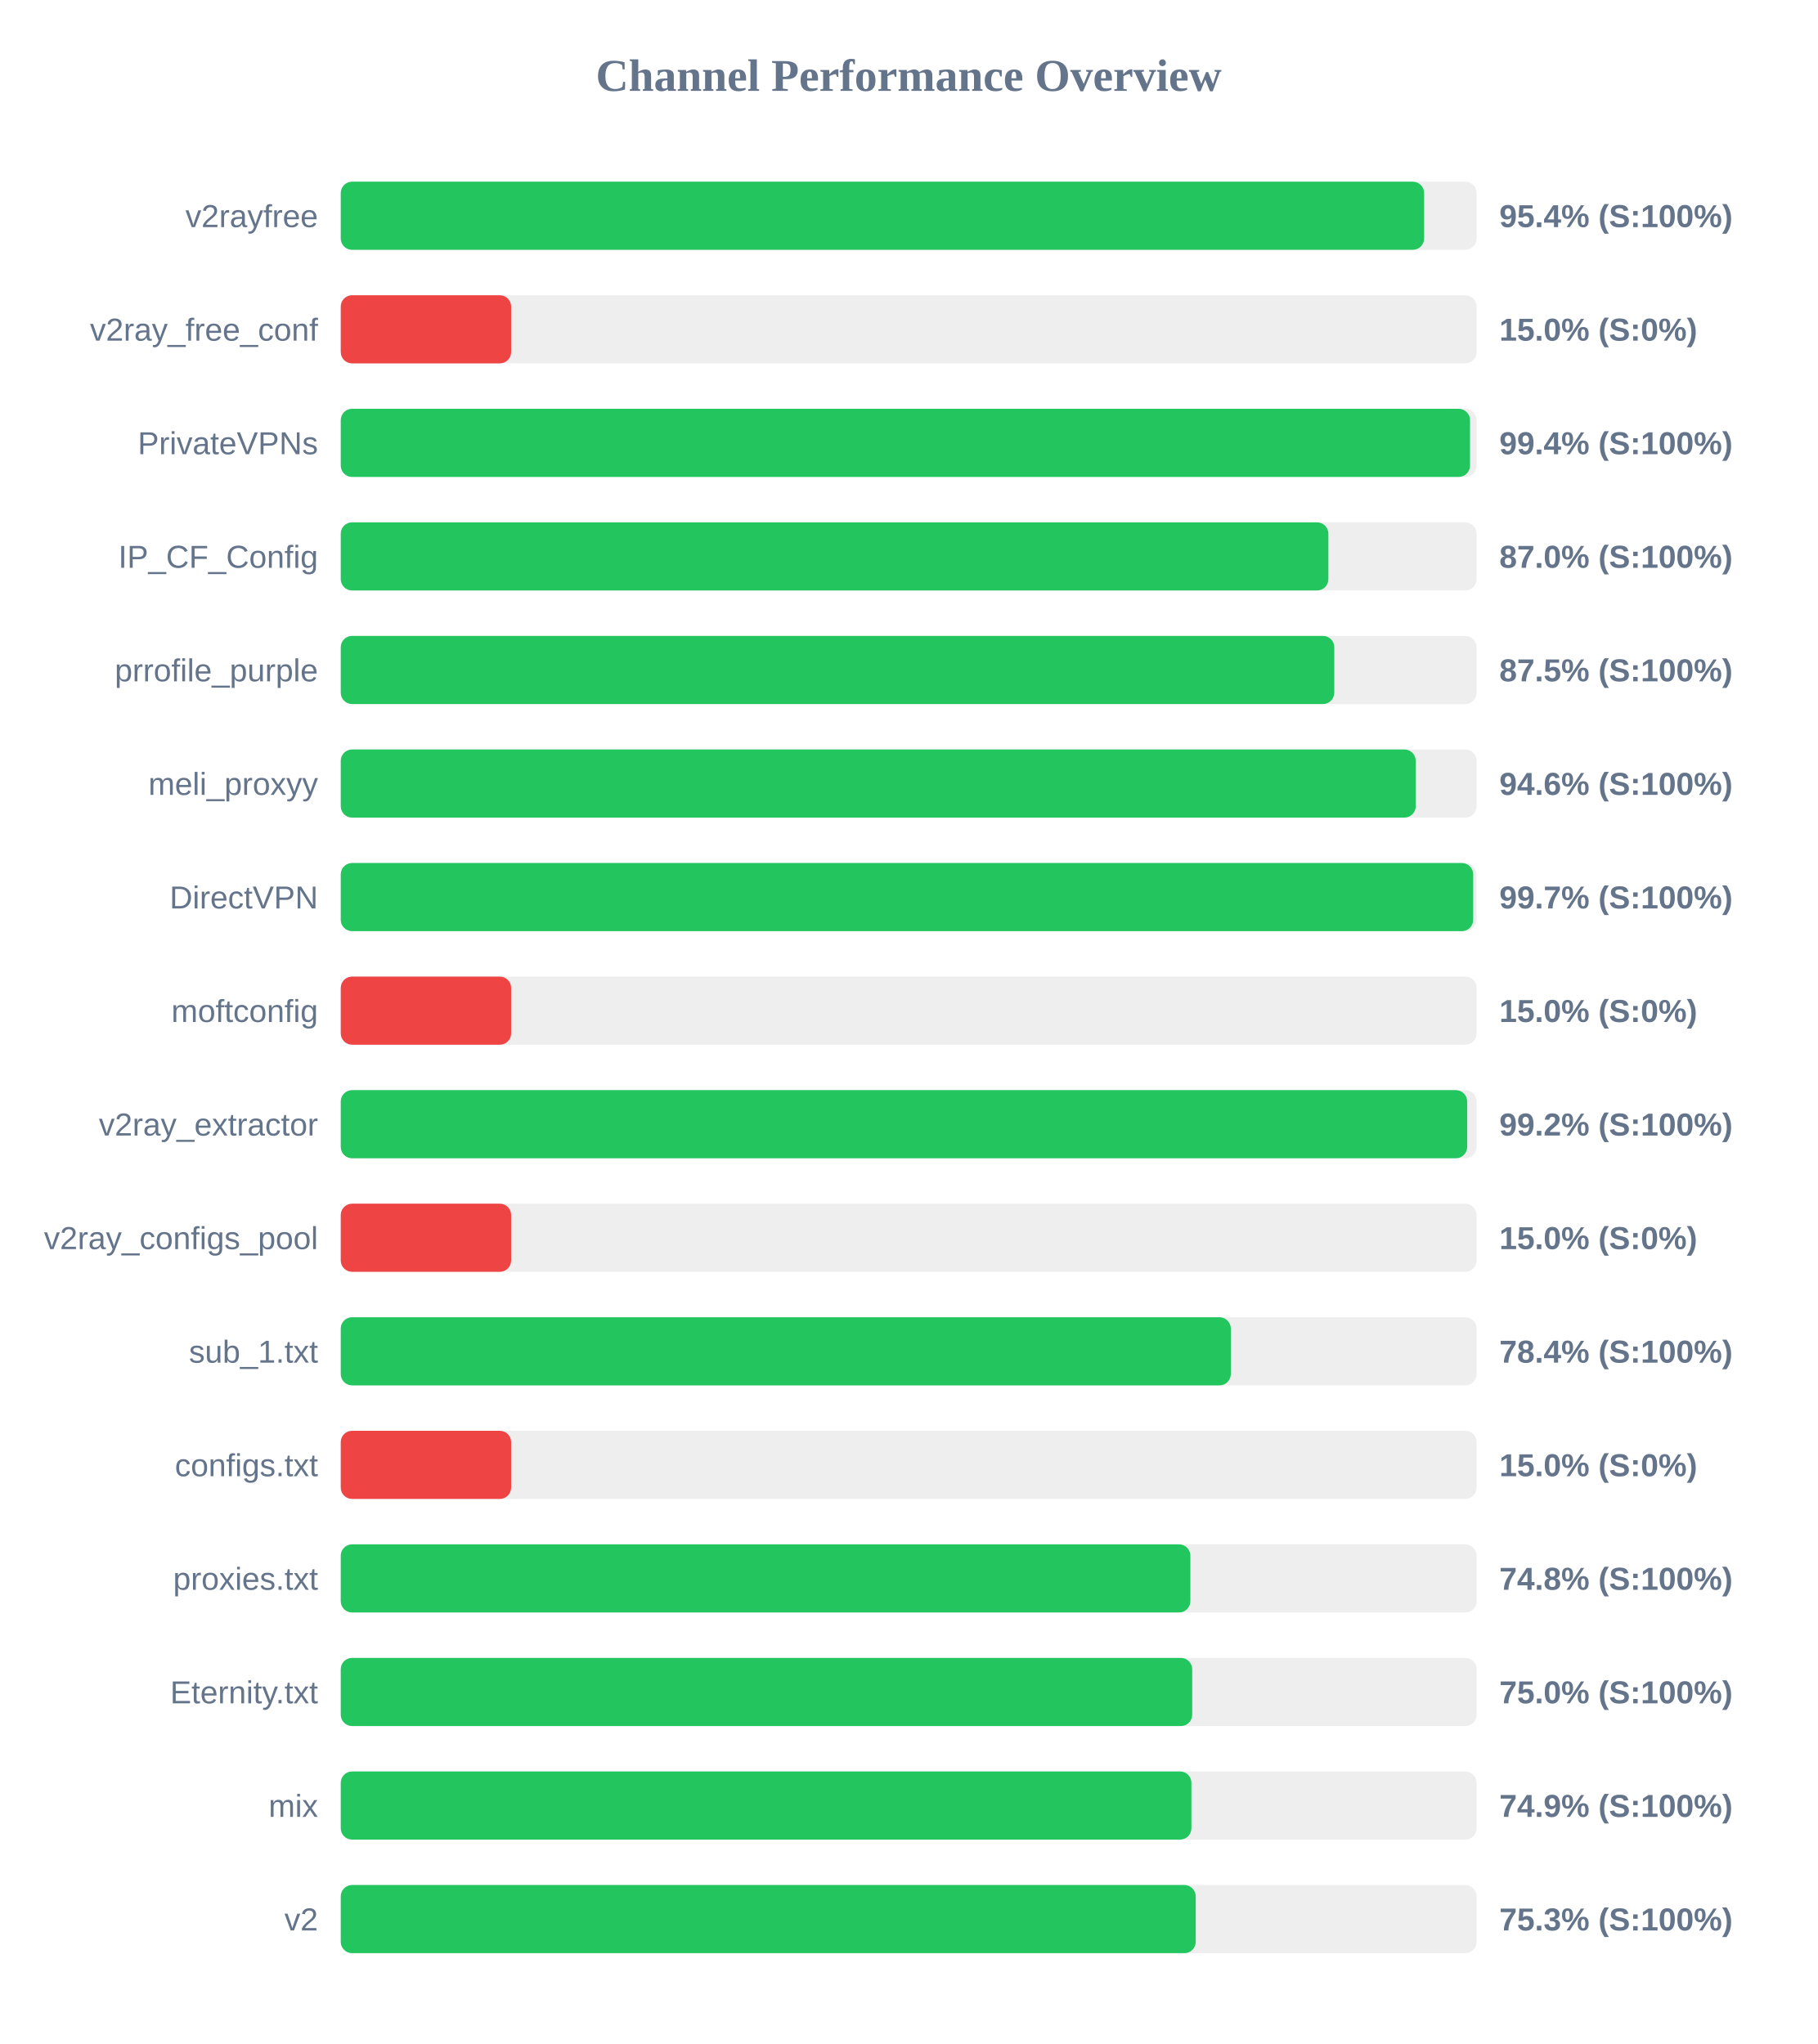
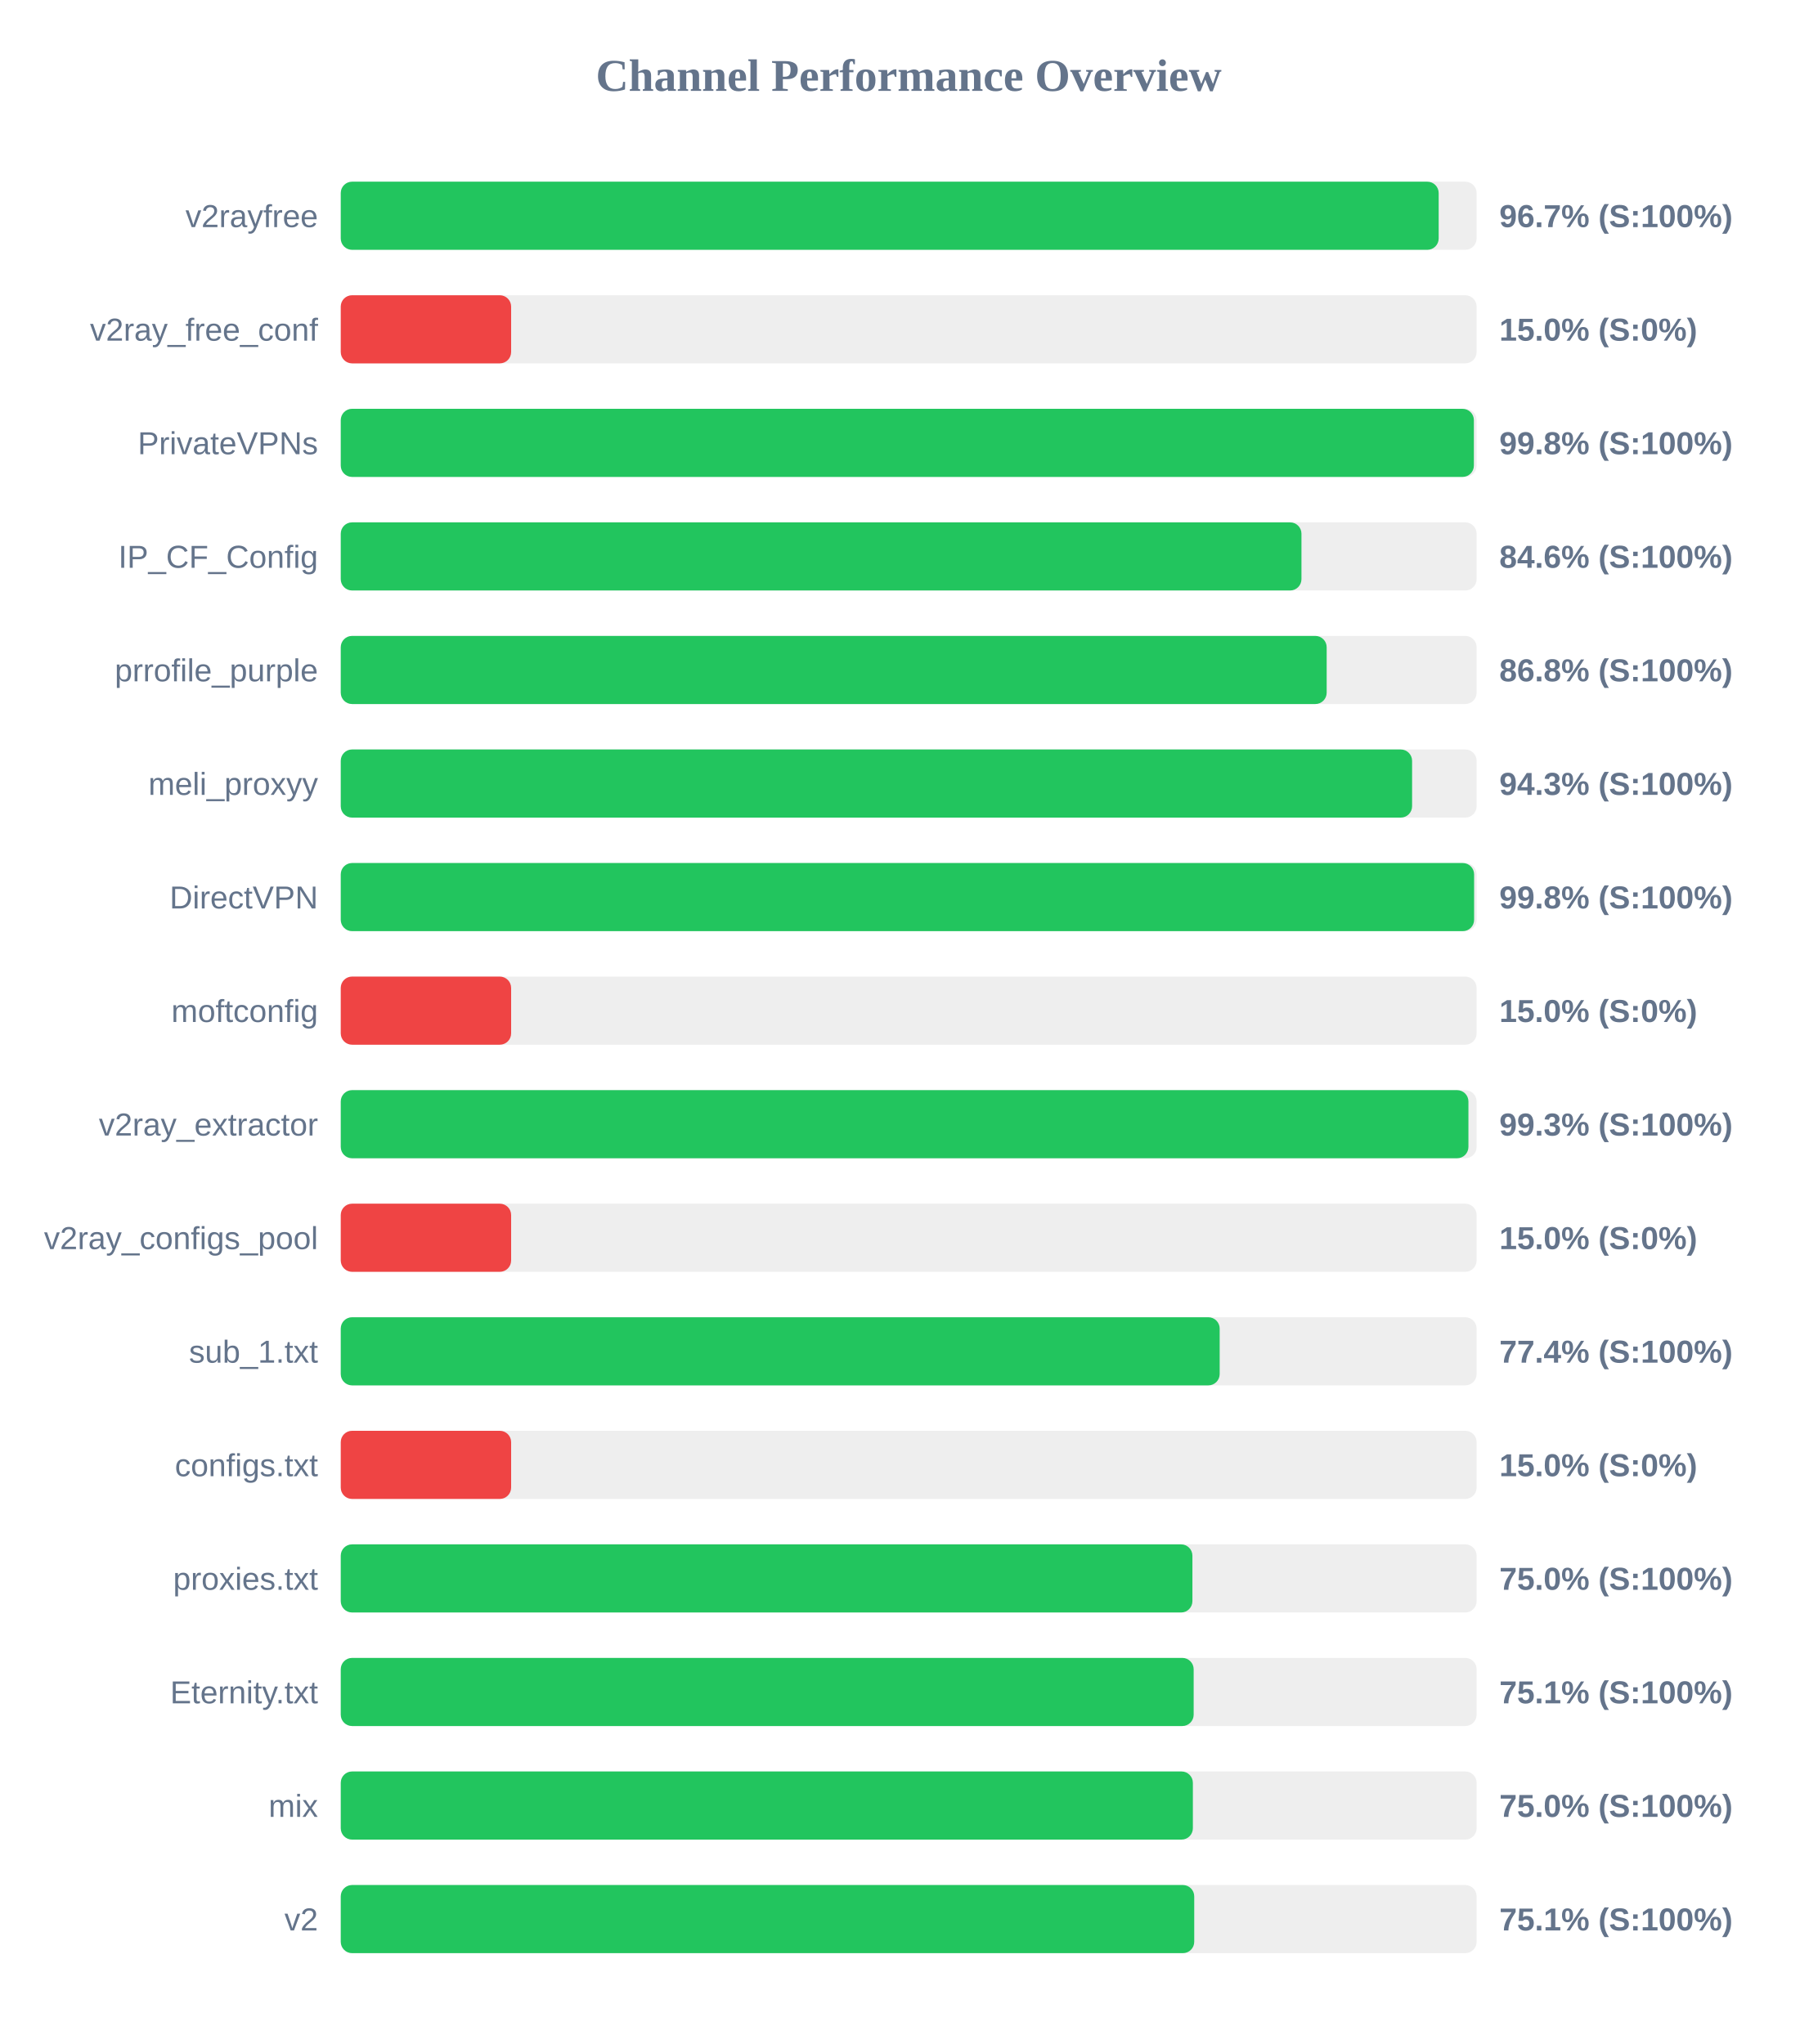
<svg xmlns="http://www.w3.org/2000/svg" width="800" height="900" version="1.1">
  <style>
        .row { font: 14px Arial; fill: #64748b; }
        .score { font: bold 14px Arial; fill: #64748b; }
    </style>
  <text x="400" y="40" text-anchor="middle" font-size="20px" font-weight="bold" fill="#64748b">Channel Performance Overview</text>
  <rect x="150" y="80" width="500" height="30" fill="#eee" rx="5" />
-   <rect x="150" y="80" width="476.9" height="30" fill="#22c55e" rx="5" />
+   <rect x="150" y="80" width="483.3" height="30" fill="#22c55e" rx="5" />
  <text x="140" y="100" text-anchor="end" class="row">v2rayfree</text>
-   <text x="660" y="100" text-anchor="start" class="score">95.4% (S:100%)</text>
+   <text x="660" y="100" text-anchor="start" class="score">96.7% (S:100%)</text>
  <rect x="150" y="130" width="500" height="30" fill="#eee" rx="5" />
  <rect x="150" y="130" width="75.0" height="30" fill="#ef4444" rx="5" />
  <text x="140" y="150" text-anchor="end" class="row">v2ray_free_conf</text>
  <text x="660" y="150" text-anchor="start" class="score">15.0% (S:0%)</text>
  <rect x="150" y="180" width="500" height="30" fill="#eee" rx="5" />
-   <rect x="150" y="180" width="497.1" height="30" fill="#22c55e" rx="5" />
+   <rect x="150" y="180" width="498.8" height="30" fill="#22c55e" rx="5" />
  <text x="140" y="200" text-anchor="end" class="row">PrivateVPNs</text>
-   <text x="660" y="200" text-anchor="start" class="score">99.4% (S:100%)</text>
+   <text x="660" y="200" text-anchor="start" class="score">99.8% (S:100%)</text>
  <rect x="150" y="230" width="500" height="30" fill="#eee" rx="5" />
-   <rect x="150" y="230" width="434.75" height="30" fill="#22c55e" rx="5" />
+   <rect x="150" y="230" width="422.9" height="30" fill="#22c55e" rx="5" />
  <text x="140" y="250" text-anchor="end" class="row">IP_CF_Config</text>
-   <text x="660" y="250" text-anchor="start" class="score">87.0% (S:100%)</text>
+   <text x="660" y="250" text-anchor="start" class="score">84.6% (S:100%)</text>
  <rect x="150" y="280" width="500" height="30" fill="#eee" rx="5" />
-   <rect x="150" y="280" width="437.35" height="30" fill="#22c55e" rx="5" />
+   <rect x="150" y="280" width="434.0" height="30" fill="#22c55e" rx="5" />
  <text x="140" y="300" text-anchor="end" class="row">prrofile_purple</text>
-   <text x="660" y="300" text-anchor="start" class="score">87.5% (S:100%)</text>
+   <text x="660" y="300" text-anchor="start" class="score">86.8% (S:100%)</text>
  <rect x="150" y="330" width="500" height="30" fill="#eee" rx="5" />
-   <rect x="150" y="330" width="473.2" height="30" fill="#22c55e" rx="5" />
+   <rect x="150" y="330" width="471.6" height="30" fill="#22c55e" rx="5" />
  <text x="140" y="350" text-anchor="end" class="row">meli_proxyy</text>
-   <text x="660" y="350" text-anchor="start" class="score">94.6% (S:100%)</text>
+   <text x="660" y="350" text-anchor="start" class="score">94.3% (S:100%)</text>
  <rect x="150" y="380" width="500" height="30" fill="#eee" rx="5" />
-   <rect x="150" y="380" width="498.5" height="30" fill="#22c55e" rx="5" />
+   <rect x="150" y="380" width="498.9" height="30" fill="#22c55e" rx="5" />
  <text x="140" y="400" text-anchor="end" class="row">DirectVPN</text>
-   <text x="660" y="400" text-anchor="start" class="score">99.7% (S:100%)</text>
+   <text x="660" y="400" text-anchor="start" class="score">99.8% (S:100%)</text>
  <rect x="150" y="430" width="500" height="30" fill="#eee" rx="5" />
  <rect x="150" y="430" width="75.0" height="30" fill="#ef4444" rx="5" />
  <text x="140" y="450" text-anchor="end" class="row">moftconfig</text>
  <text x="660" y="450" text-anchor="start" class="score">15.0% (S:0%)</text>
  <rect x="150" y="480" width="500" height="30" fill="#eee" rx="5" />
-   <rect x="150" y="480" width="495.85" height="30" fill="#22c55e" rx="5" />
+   <rect x="150" y="480" width="496.4" height="30" fill="#22c55e" rx="5" />
  <text x="140" y="500" text-anchor="end" class="row">v2ray_extractor</text>
-   <text x="660" y="500" text-anchor="start" class="score">99.2% (S:100%)</text>
+   <text x="660" y="500" text-anchor="start" class="score">99.3% (S:100%)</text>
  <rect x="150" y="530" width="500" height="30" fill="#eee" rx="5" />
  <rect x="150" y="530" width="75.0" height="30" fill="#ef4444" rx="5" />
  <text x="140" y="550" text-anchor="end" class="row">v2ray_configs_pool</text>
  <text x="660" y="550" text-anchor="start" class="score">15.0% (S:0%)</text>
  <rect x="150" y="580" width="500" height="30" fill="#eee" rx="5" />
-   <rect x="150" y="580" width="391.8" height="30" fill="#22c55e" rx="5" />
+   <rect x="150" y="580" width="386.9" height="30" fill="#22c55e" rx="5" />
  <text x="140" y="600" text-anchor="end" class="row">sub_1.txt</text>
-   <text x="660" y="600" text-anchor="start" class="score">78.4% (S:100%)</text>
+   <text x="660" y="600" text-anchor="start" class="score">77.4% (S:100%)</text>
  <rect x="150" y="630" width="500" height="30" fill="#eee" rx="5" />
  <rect x="150" y="630" width="75.0" height="30" fill="#ef4444" rx="5" />
  <text x="140" y="650" text-anchor="end" class="row">configs.txt</text>
  <text x="660" y="650" text-anchor="start" class="score">15.0% (S:0%)</text>
  <rect x="150" y="680" width="500" height="30" fill="#eee" rx="5" />
-   <rect x="150" y="680" width="374.0" height="30" fill="#22c55e" rx="5" />
+   <rect x="150" y="680" width="374.9" height="30" fill="#22c55e" rx="5" />
  <text x="140" y="700" text-anchor="end" class="row">proxies.txt</text>
-   <text x="660" y="700" text-anchor="start" class="score">74.8% (S:100%)</text>
+   <text x="660" y="700" text-anchor="start" class="score">75.0% (S:100%)</text>
  <rect x="150" y="730" width="500" height="30" fill="#eee" rx="5" />
-   <rect x="150" y="730" width="374.8" height="30" fill="#22c55e" rx="5" />
+   <rect x="150" y="730" width="375.45" height="30" fill="#22c55e" rx="5" />
  <text x="140" y="750" text-anchor="end" class="row">Eternity.txt</text>
-   <text x="660" y="750" text-anchor="start" class="score">75.0% (S:100%)</text>
+   <text x="660" y="750" text-anchor="start" class="score">75.1% (S:100%)</text>
  <rect x="150" y="780" width="500" height="30" fill="#eee" rx="5" />
-   <rect x="150" y="780" width="374.45" height="30" fill="#22c55e" rx="5" />
+   <rect x="150" y="780" width="375.1" height="30" fill="#22c55e" rx="5" />
  <text x="140" y="800" text-anchor="end" class="row">mix</text>
-   <text x="660" y="800" text-anchor="start" class="score">74.9% (S:100%)</text>
+   <text x="660" y="800" text-anchor="start" class="score">75.0% (S:100%)</text>
  <rect x="150" y="830" width="500" height="30" fill="#eee" rx="5" />
-   <rect x="150" y="830" width="376.35" height="30" fill="#22c55e" rx="5" />
+   <rect x="150" y="830" width="375.7" height="30" fill="#22c55e" rx="5" />
  <text x="140" y="850" text-anchor="end" class="row">v2</text>
-   <text x="660" y="850" text-anchor="start" class="score">75.3% (S:100%)</text>
+   <text x="660" y="850" text-anchor="start" class="score">75.1% (S:100%)</text>
</svg>
